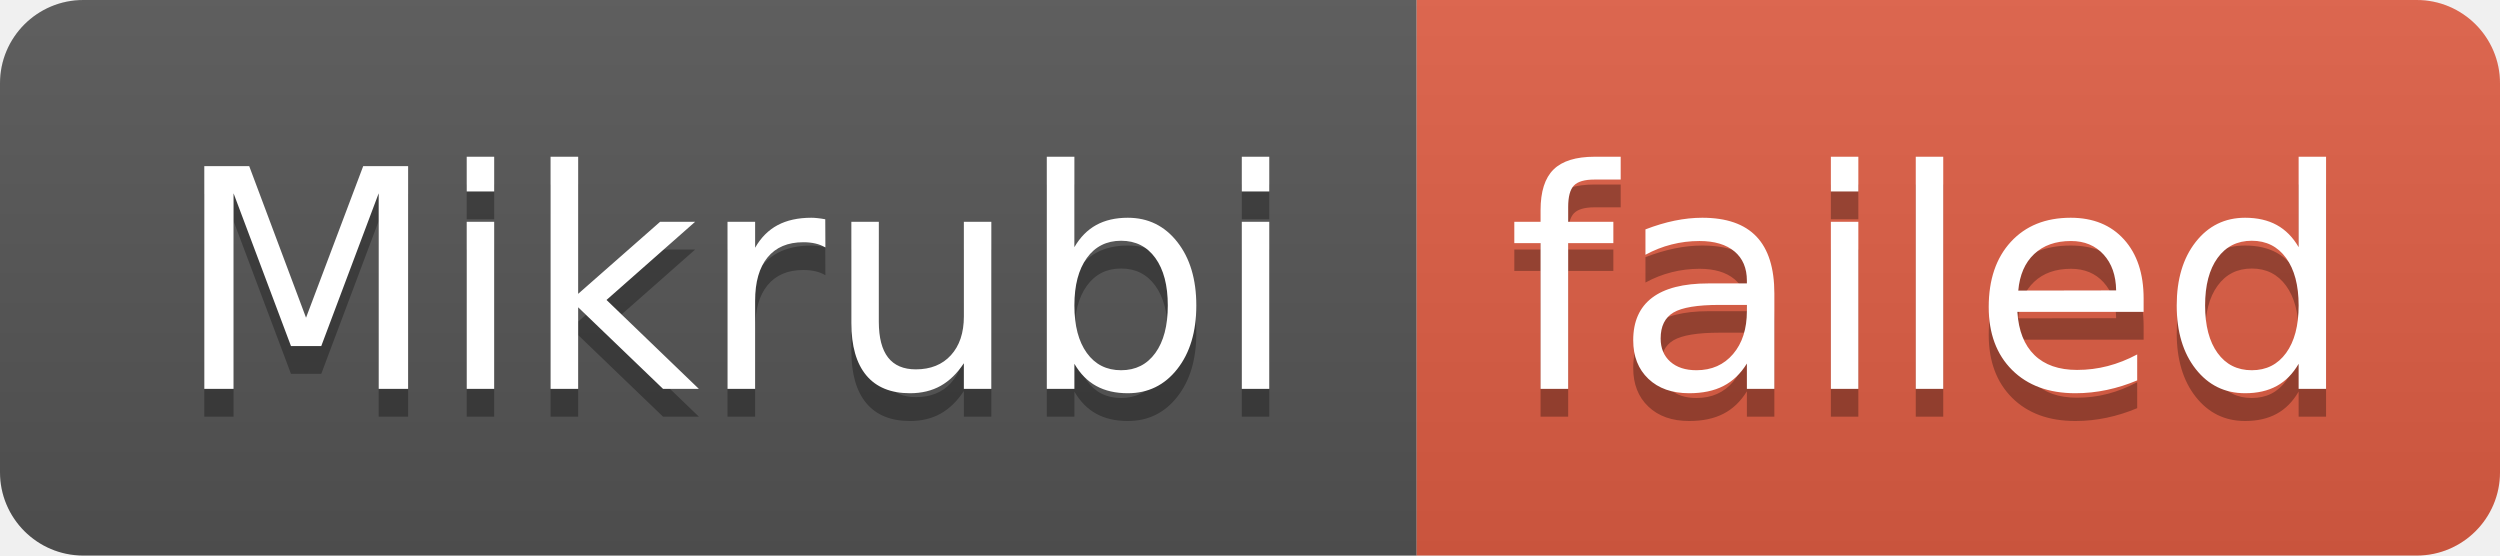
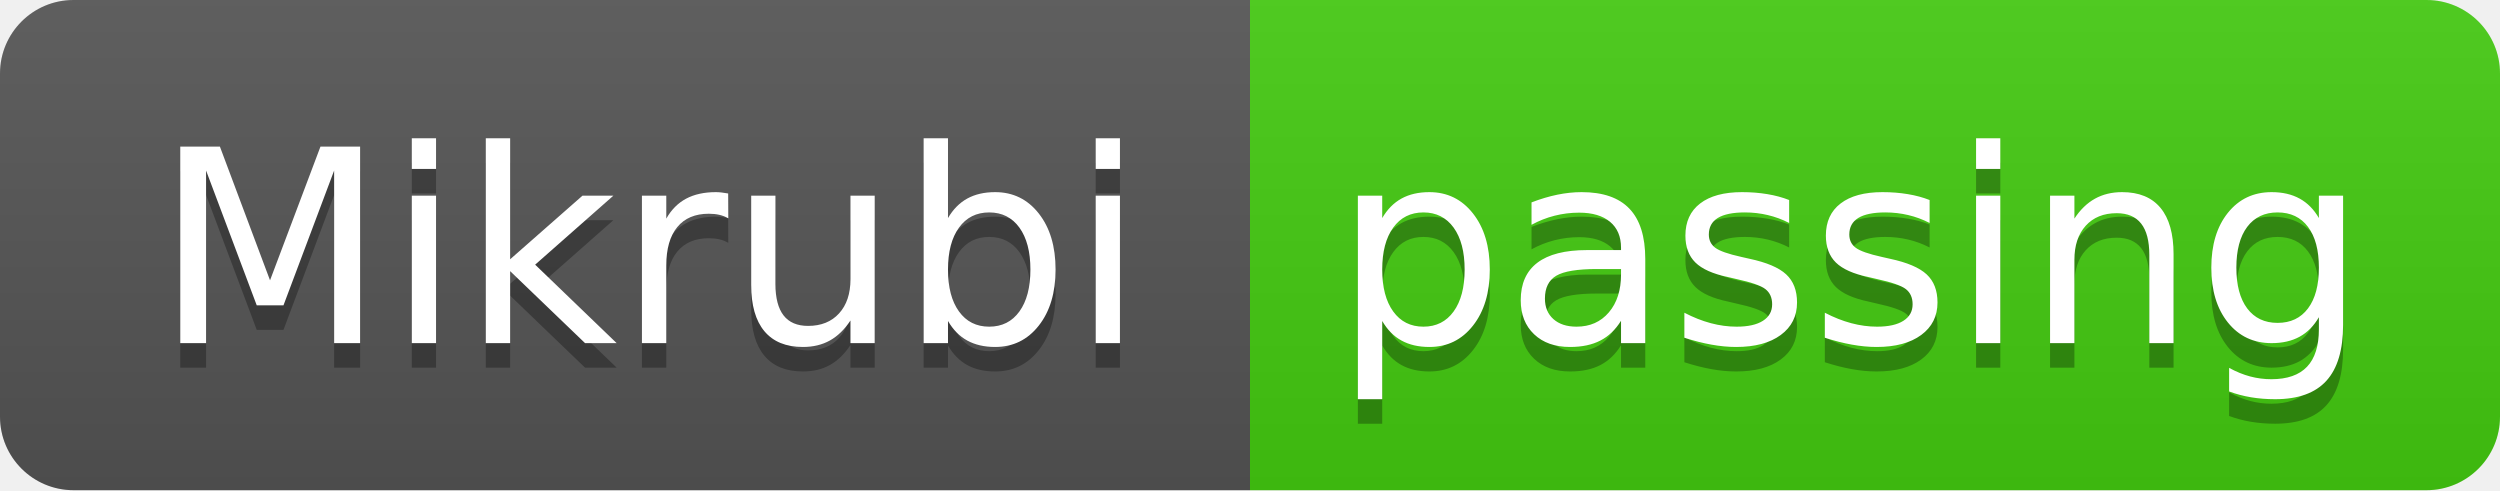
- <svg xmlns="http://www.w3.org/2000/svg" width="90" height="20" role="img" aria-label="Mikrubi: failed">
+ <svg xmlns="http://www.w3.org/2000/svg" width="102" height="20" role="img" aria-label="Mikrubi: passing">
  <linearGradient id="s" x2="0" y2="100%">
    <stop offset="0" stop-color="#bbb" stop-opacity=".1" />
    <stop offset="1" stop-opacity=".1" />
  </linearGradient>
  <clipPath id="r">
-     <rect width="90" height="20" rx="3" fill="#fff" />
+     <rect width="102" height="20" rx="3" fill="#fff" />
  </clipPath>
  <g clip-path="url(#r)">
    <rect width="51" height="20" fill="#555" />
-     <rect x="51" width="39" height="20" fill="#e05d44" />
-     <rect width="90" height="20" fill="url(#s)" />
+     <rect x="51" width="51" height="20" fill="#4c1" />
+     <rect width="102" height="20" fill="url(#s)" />
  </g>
  <g fill="#fff" text-anchor="middle" font-family="Verdana,Geneva,DejaVu Sans,sans-serif" text-rendering="geometricPrecision" font-size="110">
    <text aria-hidden="true" x="265" y="150" fill="#010101" fill-opacity=".3" transform="scale(.1)" textLength="410">Mikrubi</text>
    <text x="265" y="140" transform="scale(.1)" fill="#fff" textLength="410">Mikrubi</text>
-     <text aria-hidden="true" x="695" y="150" fill="#010101" fill-opacity=".3" transform="scale(.1)" textLength="290">failed</text>
-     <text x="695" y="140" transform="scale(.1)" fill="#fff" textLength="290">failed</text>
+     <text aria-hidden="true" x="755" y="150" fill="#010101" fill-opacity=".3" transform="scale(.1)" textLength="410">passing</text>
+     <text x="755" y="140" transform="scale(.1)" fill="#fff" textLength="410">passing</text>
  </g>
</svg>
